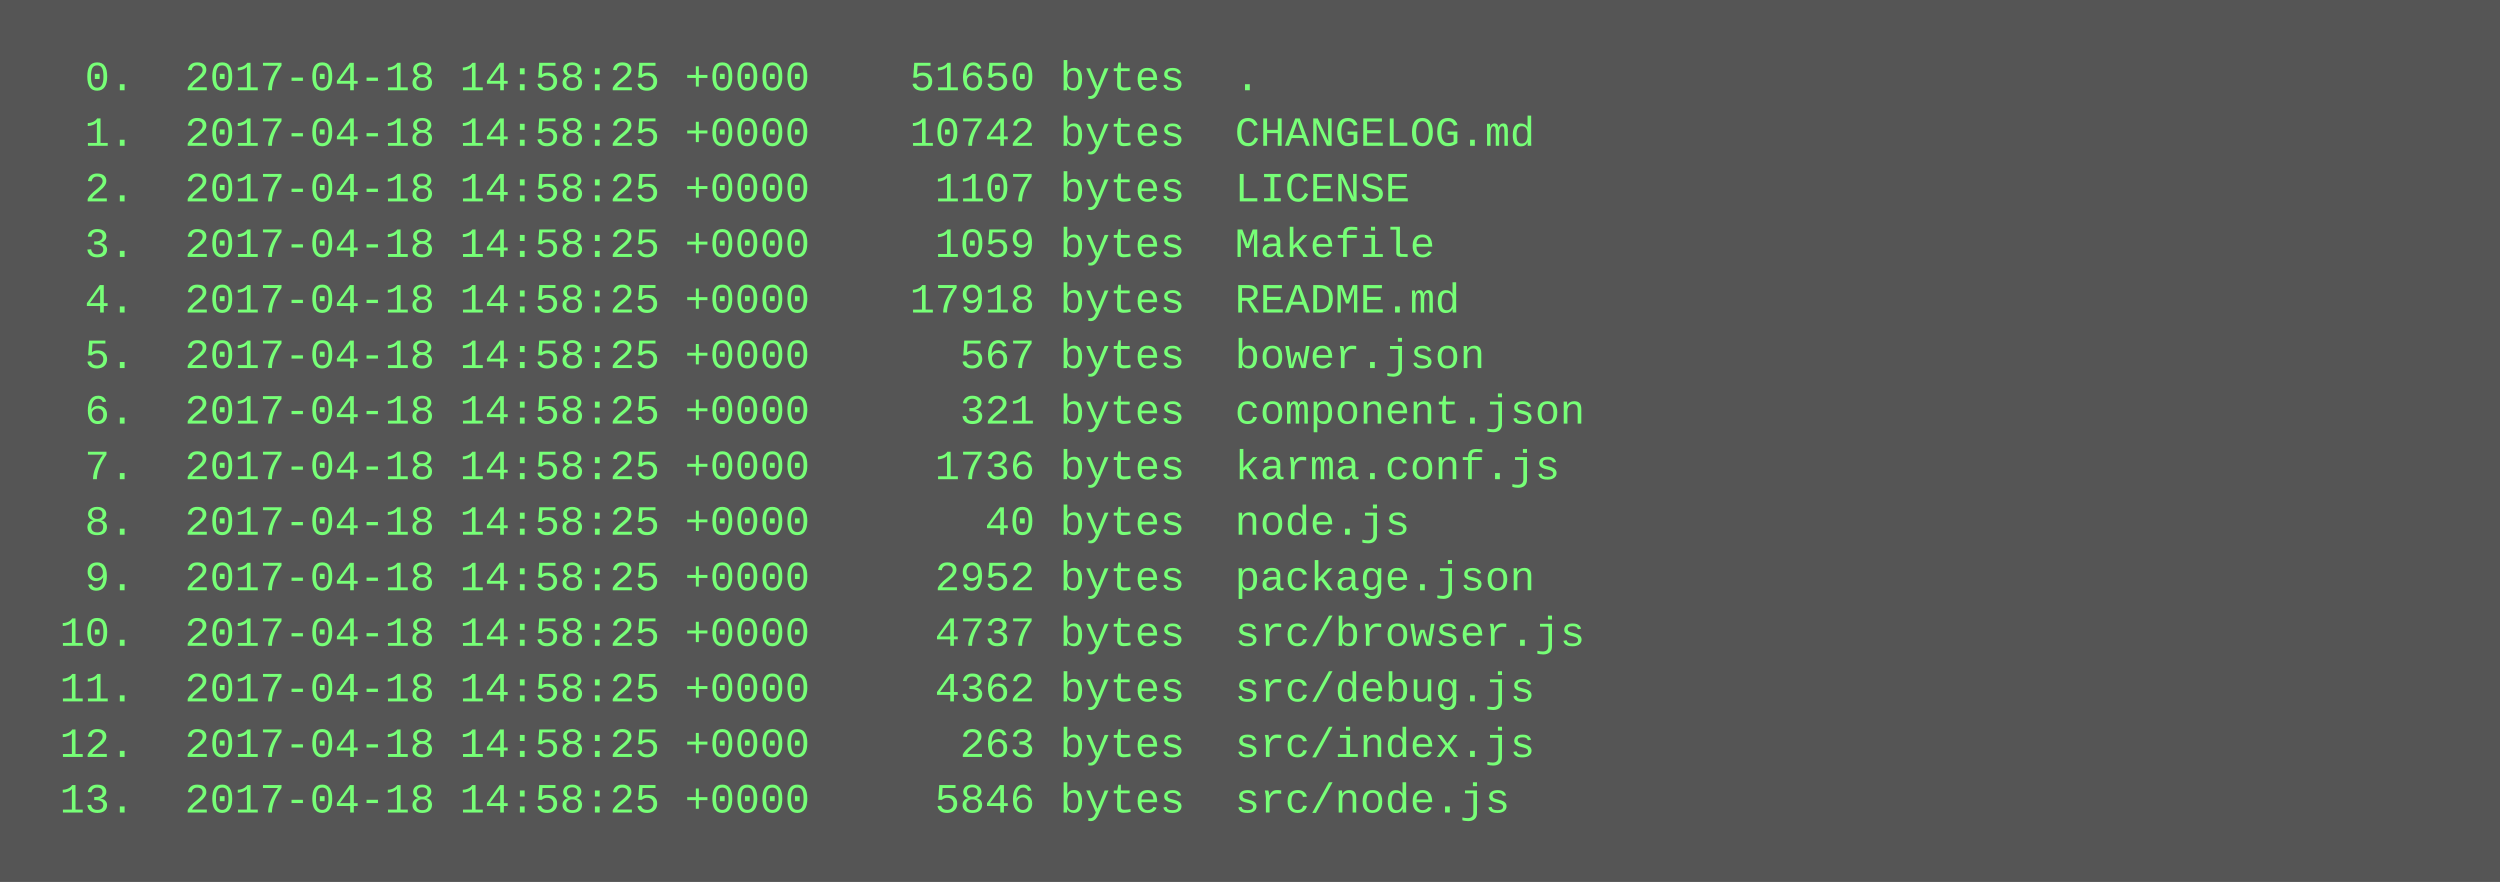
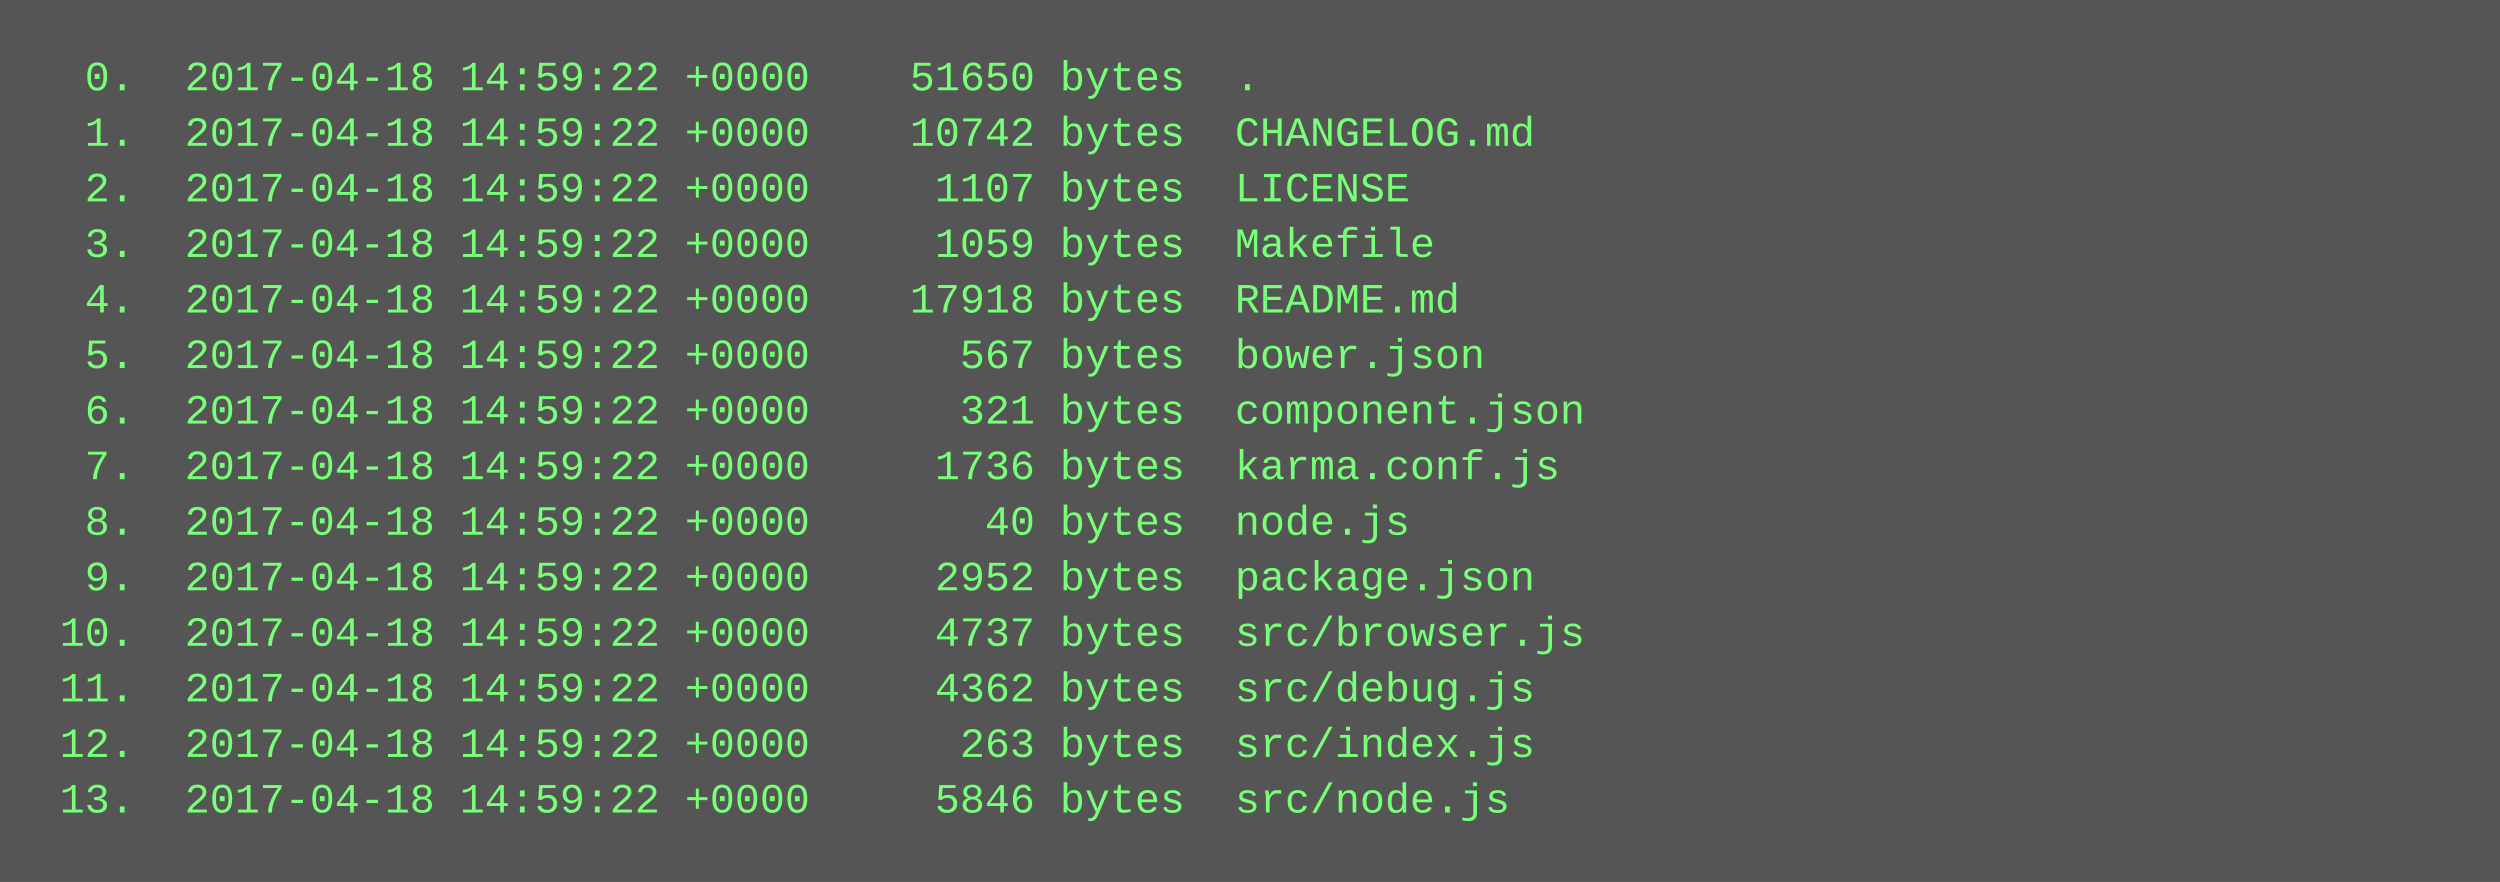
<svg xmlns="http://www.w3.org/2000/svg" height="254" width="720">
  <rect height="254" fill="#555" width="720" />
  <text fill="#7f7" font-family="Courier New" font-size="12" xml:space="preserve">
-     <tspan x="10" y="26">  0.  2017-04-18 14:58:25 +0000    51650 bytes  .</tspan>
-     <tspan x="10" y="42">  1.  2017-04-18 14:58:25 +0000    10742 bytes  CHANGELOG.md</tspan>
-     <tspan x="10" y="58">  2.  2017-04-18 14:58:25 +0000     1107 bytes  LICENSE</tspan>
-     <tspan x="10" y="74">  3.  2017-04-18 14:58:25 +0000     1059 bytes  Makefile</tspan>
-     <tspan x="10" y="90">  4.  2017-04-18 14:58:25 +0000    17918 bytes  README.md</tspan>
-     <tspan x="10" y="106">  5.  2017-04-18 14:58:25 +0000      567 bytes  bower.json</tspan>
-     <tspan x="10" y="122">  6.  2017-04-18 14:58:25 +0000      321 bytes  component.json</tspan>
-     <tspan x="10" y="138">  7.  2017-04-18 14:58:25 +0000     1736 bytes  karma.conf.js</tspan>
-     <tspan x="10" y="154">  8.  2017-04-18 14:58:25 +0000       40 bytes  node.js</tspan>
-     <tspan x="10" y="170">  9.  2017-04-18 14:58:25 +0000     2952 bytes  package.json</tspan>
-     <tspan x="10" y="186"> 10.  2017-04-18 14:58:25 +0000     4737 bytes  src/browser.js</tspan>
-     <tspan x="10" y="202"> 11.  2017-04-18 14:58:25 +0000     4362 bytes  src/debug.js</tspan>
-     <tspan x="10" y="218"> 12.  2017-04-18 14:58:25 +0000      263 bytes  src/index.js</tspan>
-     <tspan x="10" y="234"> 13.  2017-04-18 14:58:25 +0000     5846 bytes  src/node.js</tspan>
+     <tspan x="10" y="26">  0.  2017-04-18 14:59:22 +0000    51650 bytes  .</tspan>
+     <tspan x="10" y="42">  1.  2017-04-18 14:59:22 +0000    10742 bytes  CHANGELOG.md</tspan>
+     <tspan x="10" y="58">  2.  2017-04-18 14:59:22 +0000     1107 bytes  LICENSE</tspan>
+     <tspan x="10" y="74">  3.  2017-04-18 14:59:22 +0000     1059 bytes  Makefile</tspan>
+     <tspan x="10" y="90">  4.  2017-04-18 14:59:22 +0000    17918 bytes  README.md</tspan>
+     <tspan x="10" y="106">  5.  2017-04-18 14:59:22 +0000      567 bytes  bower.json</tspan>
+     <tspan x="10" y="122">  6.  2017-04-18 14:59:22 +0000      321 bytes  component.json</tspan>
+     <tspan x="10" y="138">  7.  2017-04-18 14:59:22 +0000     1736 bytes  karma.conf.js</tspan>
+     <tspan x="10" y="154">  8.  2017-04-18 14:59:22 +0000       40 bytes  node.js</tspan>
+     <tspan x="10" y="170">  9.  2017-04-18 14:59:22 +0000     2952 bytes  package.json</tspan>
+     <tspan x="10" y="186"> 10.  2017-04-18 14:59:22 +0000     4737 bytes  src/browser.js</tspan>
+     <tspan x="10" y="202"> 11.  2017-04-18 14:59:22 +0000     4362 bytes  src/debug.js</tspan>
+     <tspan x="10" y="218"> 12.  2017-04-18 14:59:22 +0000      263 bytes  src/index.js</tspan>
+     <tspan x="10" y="234"> 13.  2017-04-18 14:59:22 +0000     5846 bytes  src/node.js</tspan>
  </text>
</svg>
